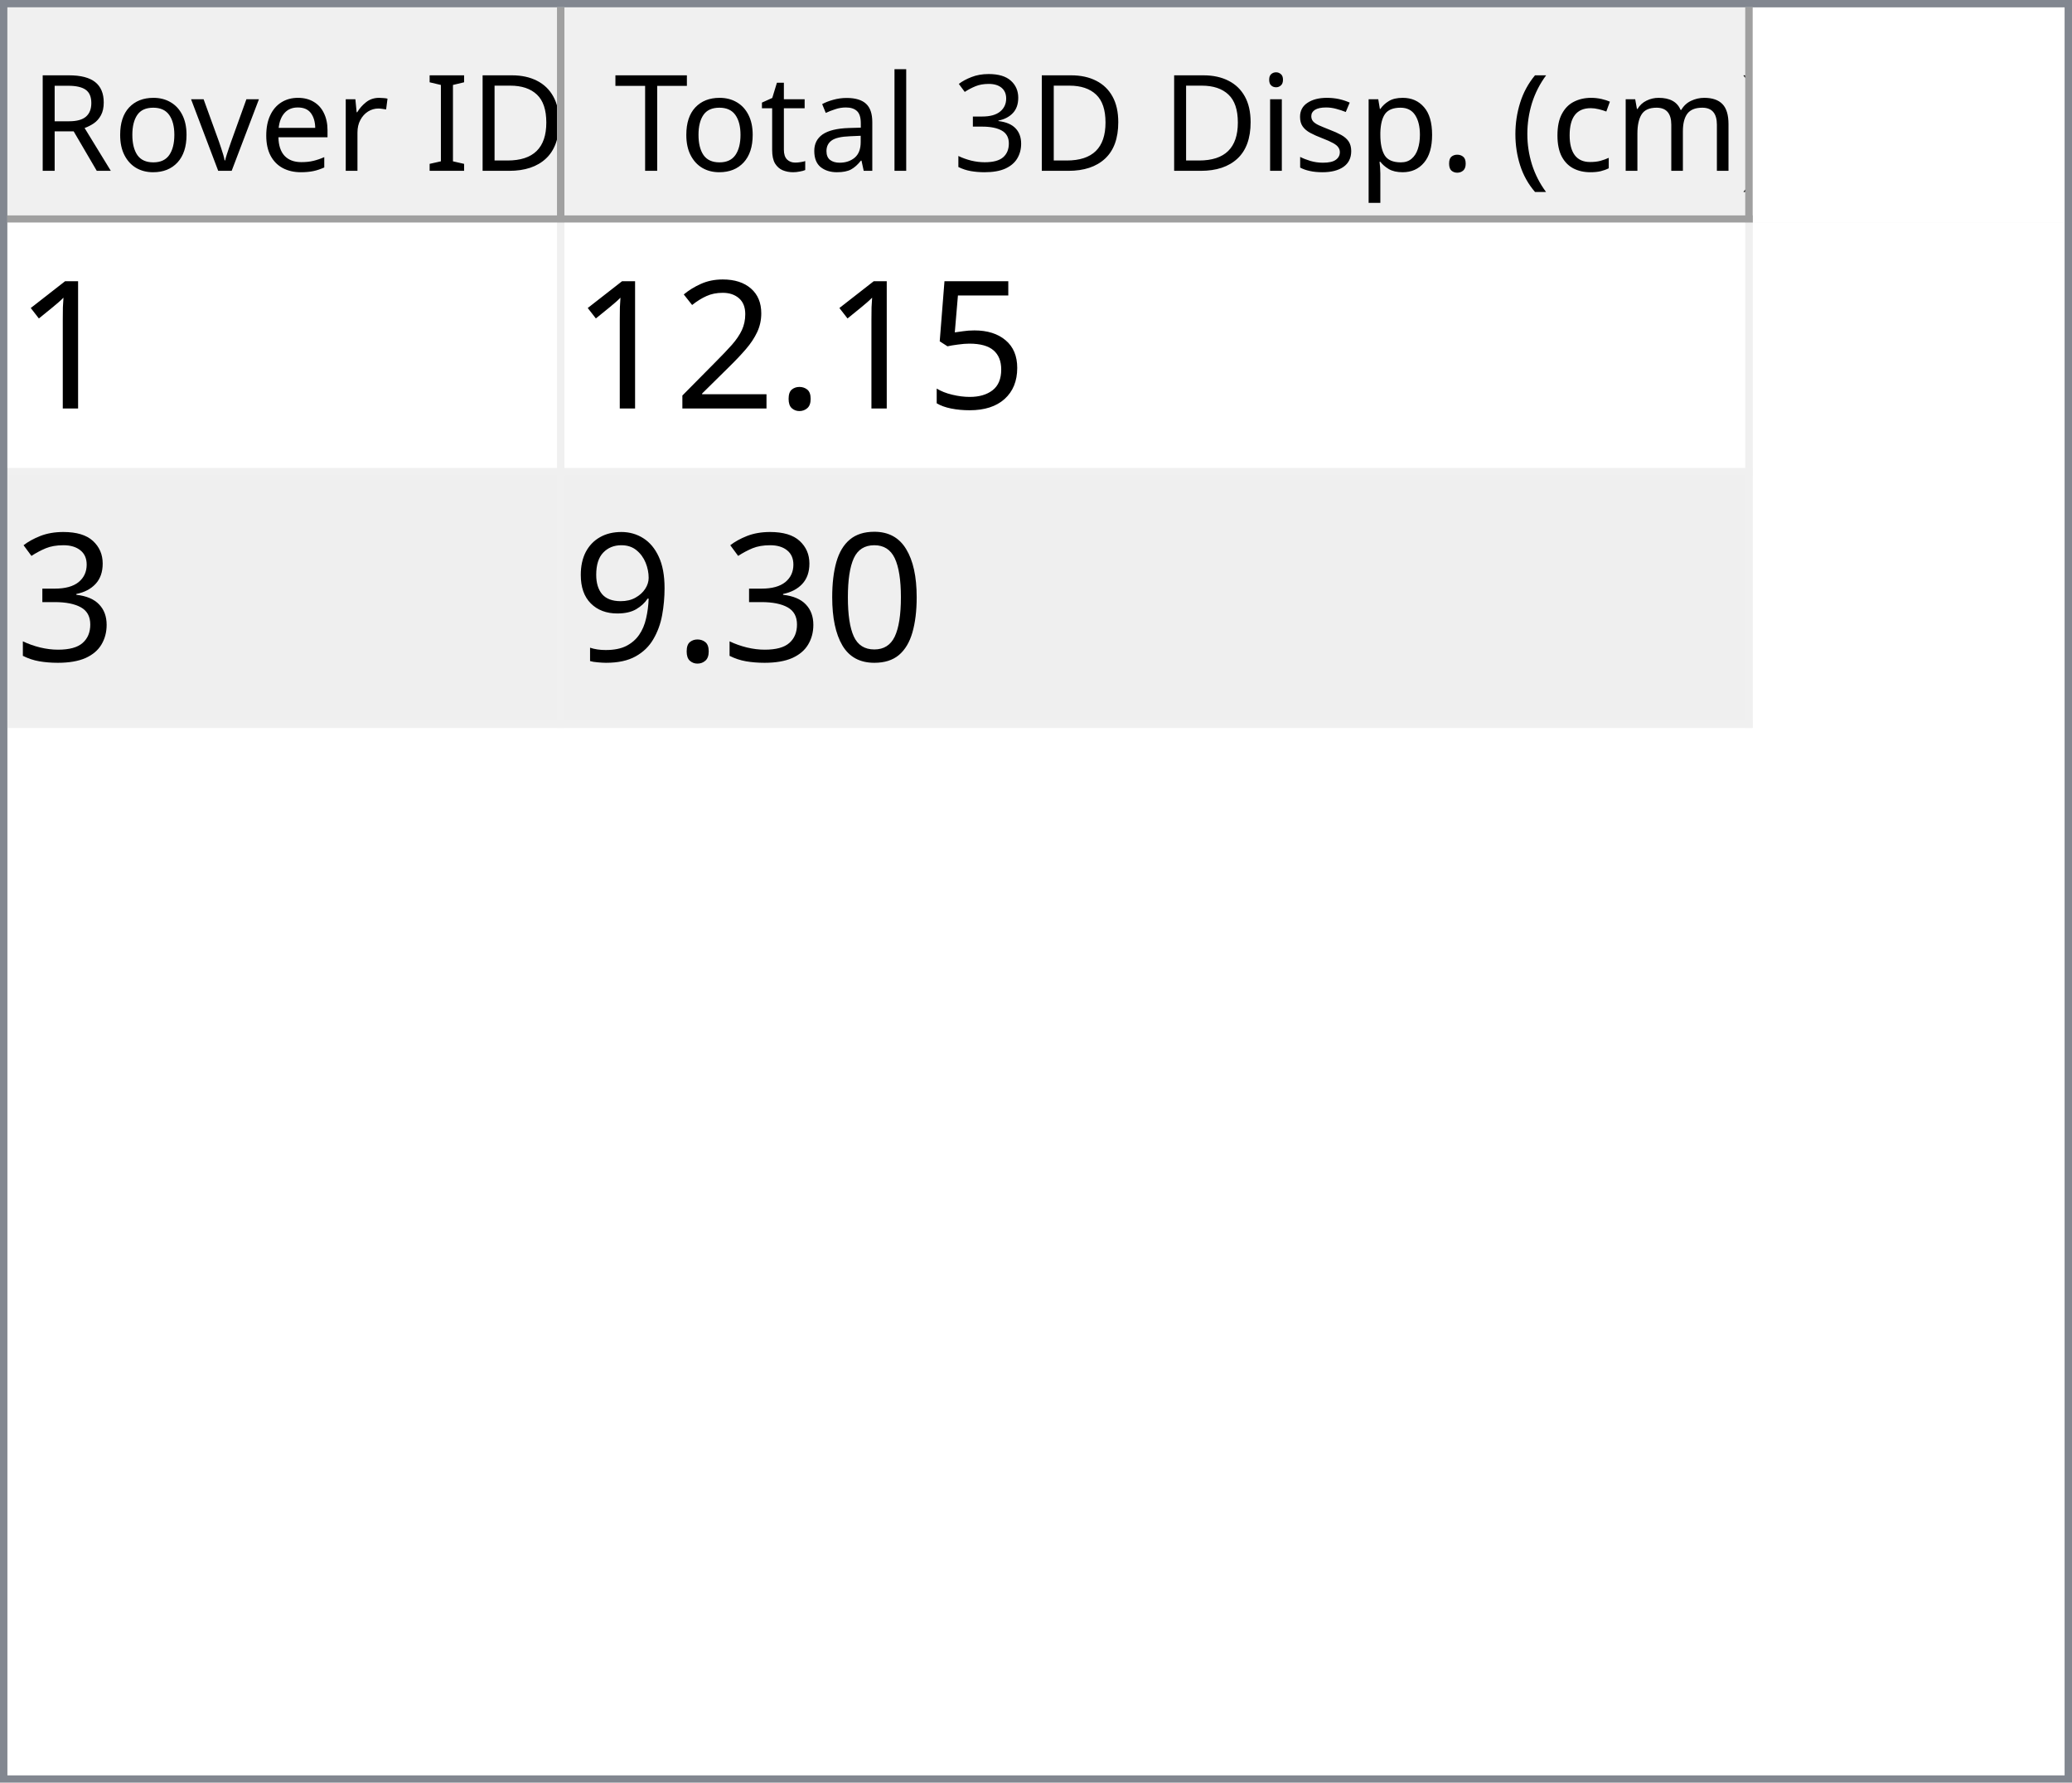
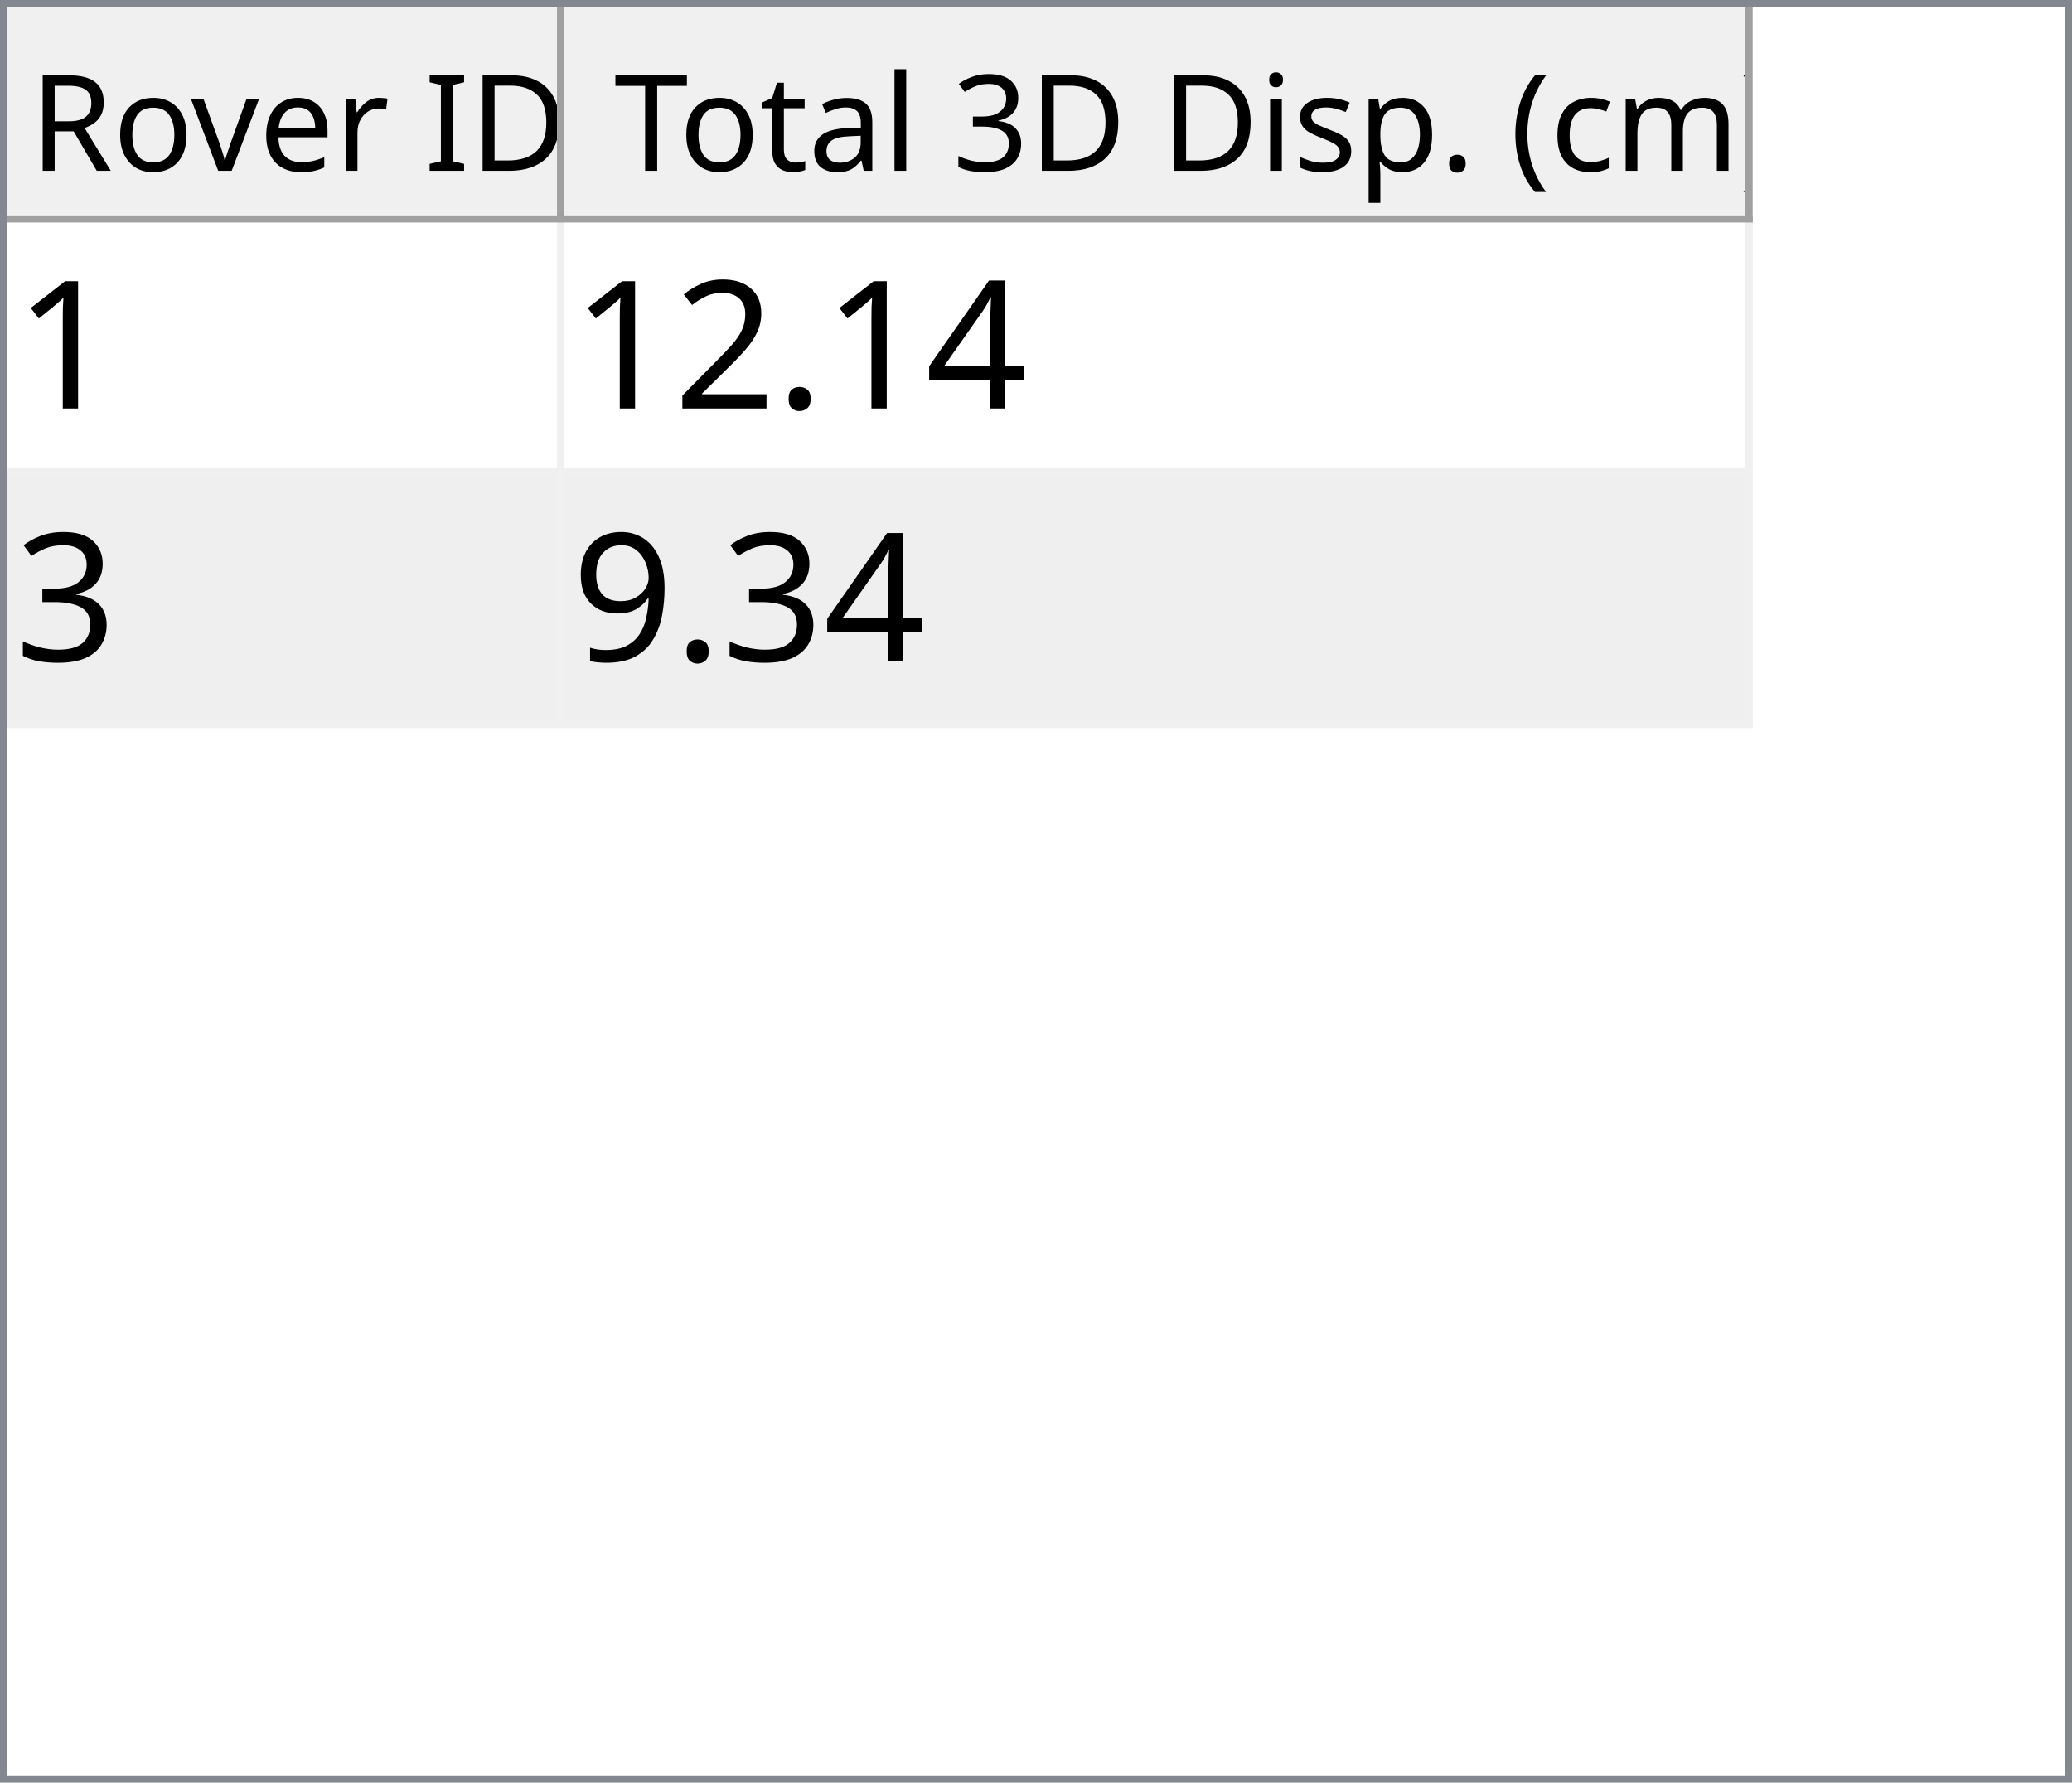
<svg xmlns="http://www.w3.org/2000/svg" style="fill-opacity:1; color-rendering:auto; color-interpolation:auto; text-rendering:auto; stroke:black; stroke-linecap:square; stroke-miterlimit:10; shape-rendering:auto; stroke-opacity:1; fill:black; stroke-dasharray:none; font-weight:normal; stroke-width:1; font-family:'Dialog'; font-style:normal; stroke-linejoin:miter; font-size:12px; stroke-dashoffset:0; image-rendering:auto;" width="279" height="240">
  <defs id="genericDefs" />
  <g>
    <defs id="defs1">
      <clipPath clipPathUnits="userSpaceOnUse" id="clipPath1">
        <path d="M0 0 L279 0 L279 240 L0 240 L0 0 Z" />
      </clipPath>
      <clipPath clipPathUnits="userSpaceOnUse" id="clipPath2">
        <path d="M0 0 L0 240 L279 240 L279 0 Z" />
      </clipPath>
      <clipPath clipPathUnits="userSpaceOnUse" id="clipPath3">
        <path d="M0 0 L0 29 L277 29 L277 0 Z" />
      </clipPath>
      <clipPath clipPathUnits="userSpaceOnUse" id="clipPath4">
        <path d="M0 0 L0 29 L75 29 L75 0 Z" />
      </clipPath>
      <clipPath clipPathUnits="userSpaceOnUse" id="clipPath5">
        <path d="M1 1 L1 28 L74 28 L74 1 Z" />
      </clipPath>
      <clipPath clipPathUnits="userSpaceOnUse" id="clipPath6">
        <path d="M0 0 L0 27 L73 27 L73 0 Z" />
      </clipPath>
      <clipPath clipPathUnits="userSpaceOnUse" id="clipPath7">
        <path d="M-0.5 -0.5 L-0.5 28.5 L74.5 28.5 L74.5 -0.5 Z" />
      </clipPath>
      <clipPath clipPathUnits="userSpaceOnUse" id="clipPath8">
        <path d="M0 0 L0 29 L160 29 L160 0 Z" />
      </clipPath>
      <clipPath clipPathUnits="userSpaceOnUse" id="clipPath9">
        <path d="M1 1 L1 28 L159 28 L159 1 Z" />
      </clipPath>
      <clipPath clipPathUnits="userSpaceOnUse" id="clipPath10">
        <path d="M0 0 L0 27 L158 27 L158 0 Z" />
      </clipPath>
      <clipPath clipPathUnits="userSpaceOnUse" id="clipPath11">
        <path d="M-0.5 -0.5 L-0.5 28.5 L159.5 28.5 L159.5 -0.5 Z" />
      </clipPath>
      <clipPath clipPathUnits="userSpaceOnUse" id="clipPath12">
        <path d="M0 0 L0 209 L277 209 L277 0 Z" />
      </clipPath>
      <clipPath clipPathUnits="userSpaceOnUse" id="clipPath13">
        <path d="M0 0 L0 68 L235 68 L235 0 Z" />
      </clipPath>
      <clipPath clipPathUnits="userSpaceOnUse" id="clipPath14">
        <path d="M-0.5 -0.5 L-0.5 67.5 L234.5 67.5 L234.5 -0.5 Z" />
      </clipPath>
      <clipPath clipPathUnits="userSpaceOnUse" id="clipPath15">
        <path d="M0 0 L0 33 L74 33 L74 0 Z" />
      </clipPath>
      <clipPath clipPathUnits="userSpaceOnUse" id="clipPath16">
        <path d="M0 0 L0 33 L159 33 L159 0 Z" />
      </clipPath>
      <font horiz-adv-x="64.551" id="font1">
        <font-face ascent="107.91" descent="25.098" units-per-em="100" style="font-style:normal; font-family:Segoe UI; font-weight:normal;" />
        <missing-glyph horiz-adv-x="64.551" d="M8.109 0 L8.109 68.266 L56.453 68.266 L56.453 0 L8.109 0 ZM15.328 7.234 L49.219 7.234 L49.219 61.031 L15.328 61.031 L15.328 7.234 Z" />
        <glyph unicode="D" horiz-adv-x="70.117" d="M9.188 0 L9.188 70.016 L28.516 70.016 Q65.531 70.016 65.531 35.891 Q65.531 19.672 55.25 9.836 Q44.969 0 27.734 0 L9.188 0 ZM17.391 62.594 L17.391 7.422 L27.828 7.422 Q41.609 7.422 49.273 14.797 Q56.938 22.172 56.938 35.688 Q56.938 62.594 28.328 62.594 L17.391 62.594 Z" />
        <glyph unicode="I" horiz-adv-x="26.611" d="M17.391 0 L9.188 0 L9.188 70.016 L17.391 70.016 L17.391 0 Z" />
        <glyph unicode=" " horiz-adv-x="27.393" d="" />
        <glyph unicode="r" horiz-adv-x="34.766" d="M34.188 41.891 Q32.078 43.5 28.125 43.5 Q23 43.5 19.555 38.672 Q16.109 33.844 16.109 25.484 L16.109 0 L8.109 0 L8.109 50 L16.109 50 L16.109 39.703 L16.312 39.703 Q18.016 44.969 21.531 47.922 Q25.047 50.875 29.391 50.875 Q32.516 50.875 34.188 50.203 L34.188 41.891 Z" />
        <glyph unicode="e" horiz-adv-x="52.295" d="M48.297 23 L12.984 23 Q13.188 14.656 17.484 10.109 Q21.781 5.562 29.297 5.562 Q37.75 5.562 44.828 11.141 L44.828 3.609 Q38.234 -1.172 27.391 -1.172 Q16.797 -1.172 10.742 5.641 Q4.688 12.453 4.688 24.812 Q4.688 36.469 11.305 43.82 Q17.922 51.172 27.734 51.172 Q37.547 51.172 42.922 44.828 Q48.297 38.484 48.297 27.203 L48.297 23 ZM40.094 29.781 Q40.047 36.719 36.75 40.578 Q33.453 44.438 27.594 44.438 Q21.922 44.438 17.969 40.383 Q14.016 36.328 13.094 29.781 L40.094 29.781 Z" />
        <glyph unicode="v" horiz-adv-x="47.9" d="M47.406 50 L27.484 0 L19.625 0 L0.688 50 L9.469 50 L22.172 13.672 Q23.578 9.672 23.922 6.688 L24.125 6.688 Q24.609 10.453 25.688 13.484 L38.969 50 L47.406 50 Z" />
        <glyph unicode="o" horiz-adv-x="58.594" d="M29 -1.172 Q17.922 -1.172 11.305 5.836 Q4.688 12.844 4.688 24.422 Q4.688 37.016 11.57 44.094 Q18.453 51.172 30.172 51.172 Q41.359 51.172 47.633 44.289 Q53.906 37.406 53.906 25.203 Q53.906 13.234 47.141 6.031 Q40.375 -1.172 29 -1.172 ZM29.594 44.438 Q21.875 44.438 17.383 39.188 Q12.891 33.938 12.891 24.703 Q12.891 15.828 17.43 10.695 Q21.969 5.562 29.594 5.562 Q37.359 5.562 41.531 10.594 Q45.703 15.625 45.703 24.906 Q45.703 34.281 41.531 39.359 Q37.359 44.438 29.594 44.438 Z" />
        <glyph unicode="R" horiz-adv-x="59.814" d="M59.375 0 L49.609 0 L37.891 19.625 Q36.281 22.359 34.766 24.289 Q33.25 26.219 31.664 27.438 Q30.078 28.656 28.25 29.219 Q26.422 29.781 24.125 29.781 L17.391 29.781 L17.391 0 L9.188 0 L9.188 70.016 L30.078 70.016 Q34.672 70.016 38.555 68.867 Q42.438 67.719 45.289 65.375 Q48.141 63.031 49.758 59.547 Q51.375 56.062 51.375 51.375 Q51.375 47.703 50.273 44.656 Q49.172 41.609 47.148 39.211 Q45.125 36.812 42.266 35.133 Q39.406 33.453 35.844 32.516 L35.844 32.328 Q37.594 31.547 38.891 30.547 Q40.188 29.547 41.359 28.18 Q42.531 26.812 43.68 25.078 Q44.828 23.344 46.234 21.047 L59.375 0 ZM17.391 62.594 L17.391 37.203 L28.516 37.203 Q31.594 37.203 34.203 38.133 Q36.812 39.062 38.719 40.797 Q40.625 42.531 41.703 45.047 Q42.781 47.562 42.781 50.688 Q42.781 56.297 39.141 59.445 Q35.5 62.594 28.609 62.594 L17.391 62.594 Z" />
        <glyph unicode=")" horiz-adv-x="30.176" d="M8.297 -15.922 L1.172 -15.922 Q16.406 2.344 16.406 26.812 Q16.406 51.469 1.078 70.016 L8.297 70.016 Q23.531 52.156 23.531 26.703 Q23.531 1.375 8.297 -15.922 Z" />
        <glyph unicode="m" horiz-adv-x="86.133" d="M79.109 0 L71.094 0 L71.094 28.719 Q71.094 37.016 68.531 40.727 Q65.969 44.438 59.906 44.438 Q54.781 44.438 51.195 39.75 Q47.609 35.062 47.609 28.516 L47.609 0 L39.594 0 L39.594 29.688 Q39.594 44.438 28.219 44.438 Q22.953 44.438 19.531 40.016 Q16.109 35.594 16.109 28.516 L16.109 0 L8.109 0 L8.109 50 L16.109 50 L16.109 42.094 L16.312 42.094 Q21.625 51.172 31.844 51.172 Q36.969 51.172 40.773 48.312 Q44.578 45.453 46 40.828 Q51.562 51.172 62.594 51.172 Q79.109 51.172 79.109 30.812 L79.109 0 Z" />
        <glyph unicode="c" horiz-adv-x="46.191" d="M42.188 2.297 Q36.422 -1.172 28.516 -1.172 Q17.828 -1.172 11.258 5.789 Q4.688 12.75 4.688 23.828 Q4.688 36.188 11.766 43.68 Q18.844 51.172 30.672 51.172 Q37.25 51.172 42.281 48.734 L42.281 40.531 Q36.719 44.438 30.375 44.438 Q22.703 44.438 17.797 38.945 Q12.891 33.453 12.891 24.516 Q12.891 15.719 17.508 10.641 Q22.125 5.562 29.891 5.562 Q36.422 5.562 42.188 9.906 L42.188 2.297 Z" />
        <glyph unicode="(" horiz-adv-x="30.176" d="M29.109 -15.922 L21.969 -15.922 Q6.844 1.375 6.844 26.703 Q6.844 52.156 21.969 70.016 L29.203 70.016 Q13.875 51.469 13.875 26.812 Q13.875 2.344 29.109 -15.922 Z" />
        <glyph unicode="." horiz-adv-x="21.68" d="M10.891 -1.078 Q8.641 -1.078 7.055 0.539 Q5.469 2.156 5.469 4.391 Q5.469 6.641 7.055 8.273 Q8.641 9.906 10.891 9.906 Q13.188 9.906 14.797 8.273 Q16.406 6.641 16.406 4.391 Q16.406 2.156 14.797 0.539 Q13.188 -1.078 10.891 -1.078 Z" />
        <glyph unicode="p" horiz-adv-x="58.789" d="M16.312 7.234 L16.109 7.234 L16.109 -23 L8.109 -23 L8.109 50 L16.109 50 L16.109 41.219 L16.312 41.219 Q22.219 51.172 33.594 51.172 Q43.266 51.172 48.688 44.461 Q54.109 37.75 54.109 26.469 Q54.109 13.922 48 6.375 Q41.891 -1.172 31.297 -1.172 Q21.578 -1.172 16.312 7.234 ZM16.109 27.391 L16.109 20.406 Q16.109 14.203 20.141 9.883 Q24.172 5.562 30.375 5.562 Q37.641 5.562 41.773 11.133 Q45.906 16.703 45.906 26.609 Q45.906 34.969 42.047 39.703 Q38.188 44.438 31.594 44.438 Q24.609 44.438 20.359 39.578 Q16.109 34.719 16.109 27.391 Z" />
        <glyph unicode="s" horiz-adv-x="42.432" d="M5.078 1.812 L5.078 10.406 Q11.625 5.562 19.484 5.562 Q30.031 5.562 30.031 12.594 Q30.031 14.594 29.125 15.992 Q28.219 17.391 26.68 18.461 Q25.141 19.531 23.07 20.383 Q21 21.234 18.609 22.172 Q15.281 23.484 12.766 24.828 Q10.25 26.172 8.57 27.859 Q6.891 29.547 6.031 31.695 Q5.172 33.844 5.172 36.719 Q5.172 40.234 6.789 42.945 Q8.406 45.656 11.086 47.484 Q13.766 49.312 17.211 50.242 Q20.656 51.172 24.312 51.172 Q30.812 51.172 35.938 48.922 L35.938 40.828 Q30.422 44.438 23.25 44.438 Q21 44.438 19.195 43.922 Q17.391 43.406 16.094 42.477 Q14.797 41.547 14.086 40.258 Q13.375 38.969 13.375 37.406 Q13.375 35.453 14.086 34.133 Q14.797 32.812 16.164 31.789 Q17.531 30.766 19.484 29.938 Q21.438 29.109 23.922 28.125 Q27.25 26.859 29.883 25.516 Q32.516 24.172 34.375 22.484 Q36.234 20.797 37.234 18.602 Q38.234 16.406 38.234 13.375 Q38.234 9.672 36.602 6.938 Q34.969 4.203 32.234 2.398 Q29.5 0.594 25.93 -0.289 Q22.359 -1.172 18.453 -1.172 Q10.75 -1.172 5.078 1.812 Z" />
        <glyph unicode="i" horiz-adv-x="24.219" d="M12.203 62.703 Q10.062 62.703 8.547 64.164 Q7.031 65.625 7.031 67.875 Q7.031 70.125 8.547 71.609 Q10.062 73.094 12.203 73.094 Q14.406 73.094 15.945 71.609 Q17.484 70.125 17.484 67.875 Q17.484 65.719 15.945 64.211 Q14.406 62.703 12.203 62.703 ZM16.109 0 L8.109 0 L8.109 50 L16.109 50 L16.109 0 Z" />
        <glyph unicode="3" horiz-adv-x="53.906" d="M46.531 19.828 Q46.531 15.094 44.75 11.211 Q42.969 7.328 39.719 4.57 Q36.469 1.812 31.93 0.297 Q27.391 -1.219 21.922 -1.219 Q11.922 -1.219 6 2.594 L6 11.188 Q13.094 5.609 22.219 5.609 Q25.875 5.609 28.828 6.539 Q31.781 7.469 33.906 9.227 Q36.031 10.984 37.18 13.477 Q38.328 15.969 38.328 19.094 Q38.328 32.812 18.797 32.812 L12.984 32.812 L12.984 39.594 L18.5 39.594 Q35.797 39.594 35.797 52.484 Q35.797 64.406 22.609 64.406 Q15.188 64.406 8.688 59.422 L8.688 67.188 Q15.375 71.188 24.609 71.188 Q29 71.188 32.57 69.969 Q36.141 68.75 38.68 66.555 Q41.219 64.359 42.609 61.281 Q44 58.203 44 54.5 Q44 40.672 30.031 36.719 L30.031 36.531 Q33.594 36.141 36.625 34.797 Q39.656 33.453 41.852 31.305 Q44.047 29.156 45.289 26.25 Q46.531 23.344 46.531 19.828 Z" />
        <glyph unicode="l" horiz-adv-x="24.219" d="M16.109 0 L8.109 0 L8.109 74.031 L16.109 74.031 L16.109 0 Z" />
        <glyph unicode="a" horiz-adv-x="50.879" d="M43.891 0 L35.891 0 L35.891 7.812 L35.688 7.812 Q30.469 -1.172 20.312 -1.172 Q12.844 -1.172 8.617 2.781 Q4.391 6.734 4.391 13.281 Q4.391 27.297 20.906 29.594 L35.891 31.688 Q35.891 44.438 25.594 44.438 Q16.547 44.438 9.281 38.281 L9.281 46.484 Q16.656 51.172 26.266 51.172 Q43.891 51.172 43.891 32.516 L43.891 0 ZM35.891 25.297 L23.828 23.641 Q18.266 22.859 15.43 20.875 Q12.594 18.891 12.594 13.875 Q12.594 10.203 15.211 7.883 Q17.828 5.562 22.172 5.562 Q28.125 5.562 32.008 9.742 Q35.891 13.922 35.891 20.312 L35.891 25.297 Z" />
        <glyph unicode="t" horiz-adv-x="33.887" d="M31.297 0.484 Q28.469 -1.078 23.828 -1.078 Q10.688 -1.078 10.688 13.578 L10.688 43.172 L2.094 43.172 L2.094 50 L10.688 50 L10.688 62.203 L18.703 64.797 L18.703 50 L31.297 50 L31.297 43.172 L18.703 43.172 L18.703 14.984 Q18.703 9.969 20.414 7.82 Q22.125 5.672 26.078 5.672 Q29.109 5.672 31.297 7.328 L31.297 0.484 Z" />
        <glyph unicode="T" horiz-adv-x="52.393" d="M50.594 62.594 L30.375 62.594 L30.375 0 L22.172 0 L22.172 62.594 L2 62.594 L2 70.016 L50.594 70.016 L50.594 62.594 Z" />
      </font>
      <font horiz-adv-x="75.0" id="font2">
        <font-face ascent="100.537" descent="21.973" units-per-em="100" style="font-style:normal; font-family:sans-serif; font-weight:normal;" />
        <missing-glyph horiz-adv-x="75.0" d="M12.5 0 L12.5 62.5 L62.5 62.5 L62.5 0 L12.5 0 ZM14.062 1.562 L60.938 1.562 L60.938 60.938 L14.062 60.938 L14.062 1.562 Z" />
        <glyph unicode="1" horiz-adv-x="55.615" d="M37.25 0 L28.469 0 L28.469 56 Q25.297 52.984 20.141 49.953 Q14.984 46.922 10.891 45.406 L10.891 53.906 Q18.266 57.375 23.781 62.305 Q29.297 67.234 31.594 71.875 L37.25 71.875 L37.25 0 Z" />
-         <glyph unicode="5" horiz-adv-x="55.615" d="M4.156 18.75 L13.375 19.531 Q14.406 12.797 18.141 9.398 Q21.875 6 27.156 6 Q33.5 6 37.891 10.789 Q42.281 15.578 42.281 23.484 Q42.281 31 38.062 35.352 Q33.844 39.703 27 39.703 Q22.75 39.703 19.336 37.773 Q15.922 35.844 13.969 32.766 L5.719 33.844 L12.641 70.609 L48.25 70.609 L48.25 62.203 L19.672 62.203 L15.828 42.969 Q22.266 47.469 29.344 47.469 Q38.719 47.469 45.164 40.969 Q51.609 34.469 51.609 24.266 Q51.609 14.547 45.953 7.469 Q39.062 -1.219 27.156 -1.219 Q17.391 -1.219 11.211 4.25 Q5.031 9.719 4.156 18.75 Z" />
+         <glyph unicode="4" horiz-adv-x="55.615" d="M32.328 0 L32.328 17.141 L1.266 17.141 L1.266 25.203 L33.938 71.578 L41.109 71.578 L41.109 25.203 L50.781 25.203 L50.781 17.141 L41.109 17.141 L41.109 0 L32.328 0 ZM32.328 25.203 L32.328 57.469 L9.906 25.203 L32.328 25.203 Z" />
        <glyph unicode="." horiz-adv-x="27.783" d="M9.078 0 L9.078 10.016 L19.094 10.016 L19.094 0 L9.078 0 Z" />
        <glyph unicode="2" horiz-adv-x="55.615" d="M50.344 8.453 L50.344 0 L3.031 0 Q2.938 3.172 4.047 6.109 Q5.859 10.938 9.836 15.625 Q13.812 20.312 21.344 26.469 Q33.016 36.031 37.117 41.625 Q41.219 47.219 41.219 52.203 Q41.219 57.422 37.477 61.008 Q33.734 64.594 27.734 64.594 Q21.391 64.594 17.578 60.789 Q13.766 56.984 13.719 50.25 L4.688 51.172 Q5.609 61.281 11.664 66.578 Q17.719 71.875 27.938 71.875 Q38.234 71.875 44.242 66.164 Q50.25 60.453 50.25 52 Q50.25 47.703 48.492 43.555 Q46.734 39.406 42.656 34.812 Q38.578 30.219 29.109 22.219 Q21.188 15.578 18.945 13.211 Q16.703 10.844 15.234 8.453 L50.344 8.453 Z" />
        <glyph unicode="3" horiz-adv-x="55.615" d="M4.203 18.891 L12.984 20.062 Q14.5 12.594 18.141 9.297 Q21.781 6 27 6 Q33.203 6 37.477 10.297 Q41.75 14.594 41.75 20.953 Q41.75 27 37.797 30.93 Q33.844 34.859 27.734 34.859 Q25.25 34.859 21.531 33.891 L22.516 41.609 Q23.391 41.5 23.922 41.5 Q29.547 41.5 34.039 44.43 Q38.531 47.359 38.531 53.469 Q38.531 58.297 35.258 61.477 Q31.984 64.656 26.812 64.656 Q21.688 64.656 18.266 61.43 Q14.844 58.203 13.875 51.766 L5.078 53.328 Q6.688 62.156 12.398 67.016 Q18.109 71.875 26.609 71.875 Q32.469 71.875 37.398 69.359 Q42.328 66.844 44.945 62.5 Q47.562 58.156 47.562 53.266 Q47.562 48.641 45.07 44.828 Q42.578 41.016 37.703 38.766 Q44.047 37.312 47.562 32.695 Q51.078 28.078 51.078 21.141 Q51.078 11.766 44.242 5.25 Q37.406 -1.266 26.953 -1.266 Q17.531 -1.266 11.305 4.352 Q5.078 9.969 4.203 18.891 Z" />
-         <glyph unicode="0" horiz-adv-x="55.615" d="M4.156 35.297 Q4.156 48 6.766 55.742 Q9.375 63.484 14.523 67.68 Q19.672 71.875 27.484 71.875 Q33.25 71.875 37.594 69.555 Q41.938 67.234 44.773 62.867 Q47.609 58.5 49.219 52.227 Q50.828 45.953 50.828 35.297 Q50.828 22.703 48.242 14.969 Q45.656 7.234 40.508 3.008 Q35.359 -1.219 27.484 -1.219 Q17.141 -1.219 11.234 6.203 Q4.156 15.141 4.156 35.297 ZM13.188 35.297 Q13.188 17.672 17.312 11.836 Q21.438 6 27.484 6 Q33.547 6 37.672 11.859 Q41.797 17.719 41.797 35.297 Q41.797 52.984 37.672 58.789 Q33.547 64.594 27.391 64.594 Q21.344 64.594 17.719 59.469 Q13.188 52.938 13.188 35.297 Z" />
        <glyph unicode="9" horiz-adv-x="55.615" d="M5.469 16.547 L13.922 17.328 Q14.984 11.375 18.016 8.688 Q21.047 6 25.781 6 Q29.828 6 32.883 7.859 Q35.938 9.719 37.891 12.82 Q39.844 15.922 41.164 21.195 Q42.484 26.469 42.484 31.938 Q42.484 32.516 42.438 33.688 Q39.797 29.5 35.234 26.883 Q30.672 24.266 25.344 24.266 Q16.453 24.266 10.305 30.711 Q4.156 37.156 4.156 47.703 Q4.156 58.594 10.578 65.234 Q17 71.875 26.656 71.875 Q33.641 71.875 39.43 68.117 Q45.219 64.359 48.219 57.398 Q51.219 50.438 51.219 37.25 Q51.219 23.531 48.242 15.406 Q45.266 7.281 39.383 3.031 Q33.5 -1.219 25.594 -1.219 Q17.188 -1.219 11.867 3.445 Q6.547 8.109 5.469 16.547 ZM41.453 48.141 Q41.453 55.719 37.43 60.156 Q33.406 64.594 27.734 64.594 Q21.875 64.594 17.531 59.812 Q13.188 55.031 13.188 47.406 Q13.188 40.578 17.312 36.305 Q21.438 32.031 27.484 32.031 Q33.594 32.031 37.523 36.305 Q41.453 40.578 41.453 48.141 Z" />
      </font>
    </defs>
    <g style="fill:white; stroke:white;">
      <rect x="0" y="0" width="279" style="clip-path:url(#clipPath1); stroke:none;" height="240" />
    </g>
    <g style="fill:white; text-rendering:optimizeSpeed; color-rendering:optimizeSpeed; image-rendering:optimizeSpeed; shape-rendering:crispEdges; stroke:white; color-interpolation:sRGB;">
      <rect x="0" width="279" height="240" y="0" style="stroke:none;" />
      <path style="stroke:none;" d="M0 240 L279 240 L279 0 L0 0 Z" />
    </g>
    <g style="fill:rgb(240,240,240); font-size:18px; font-family:'Segoe UI'; stroke:rgb(240,240,240);">
      <rect x="0" y="0" width="279" style="clip-path:url(#clipPath2); stroke:none;" height="240" />
    </g>
    <g style="fill:rgb(130,135,144); font-size:18px; font-family:'Segoe UI'; stroke:rgb(130,135,144);">
      <path d="M0 0 L279 0 L279 240 L0 240 L0 0 ZM1 1 L278 1 L278 239 L1 239 L1 1 Z" style="fill-rule:evenodd; clip-path:url(#clipPath2); stroke:none;" />
    </g>
    <g style="fill:white; font-size:18px; font-family:'Segoe UI'; stroke:white;" transform="translate(1,1)">
      <rect x="0" y="0" width="277" style="clip-path:url(#clipPath3); stroke:none;" height="29" />
    </g>
    <g style="fill:rgb(240,240,240); font-size:18px; font-family:'Segoe UI'; stroke:rgb(240,240,240);" transform="translate(1,1)">
      <rect x="0" y="0" width="75" style="clip-path:url(#clipPath4); stroke:none;" height="29" />
    </g>
    <g style="font-family:'Segoe UI'; font-size:18px;" transform="translate(2,2)">
      <text x="2" xml:space="preserve" y="21" style="clip-path:url(#clipPath6); stroke:none;">Rover ID</text>
    </g>
    <g transform="translate(1.5,1.5)" style="fill:rgb(160,160,160); font-size:18px; font-family:'Segoe UI'; stroke:rgb(160,160,160); stroke-linejoin:bevel;">
      <line x1="74" x2="74" y1="0" style="fill:none; clip-path:url(#clipPath7);" y2="28" />
    </g>
    <g transform="matrix(1,0,0,1,1,1) translate(0.5,0.5)" style="fill:rgb(160,160,160); font-size:18px; font-family:'Segoe UI'; stroke:rgb(160,160,160); stroke-linejoin:bevel;">
      <line x1="0" x2="74" y1="28" style="fill:none; clip-path:url(#clipPath7);" y2="28" />
    </g>
    <g style="fill:rgb(240,240,240); font-size:18px; font-family:'Segoe UI'; stroke:rgb(240,240,240);" transform="translate(76,1)">
      <rect x="0" y="0" width="160" style="clip-path:url(#clipPath8); stroke:none;" height="29" />
    </g>
    <g style="font-family:'Segoe UI'; font-size:18px;" transform="translate(77,2)">
      <text x="1" xml:space="preserve" y="21" style="clip-path:url(#clipPath10); stroke:none;"> Total 3D Disp. (cm)</text>
    </g>
    <g transform="translate(76.5,1.5)" style="fill:rgb(160,160,160); font-size:18px; font-family:'Segoe UI'; stroke:rgb(160,160,160); stroke-linejoin:bevel;">
      <line x1="159" x2="159" y1="0" style="fill:none; clip-path:url(#clipPath11);" y2="28" />
    </g>
    <g transform="matrix(1,0,0,1,76,1) translate(0.5,0.5)" style="fill:rgb(160,160,160); font-size:18px; font-family:'Segoe UI'; stroke:rgb(160,160,160); stroke-linejoin:bevel;">
      <line x1="0" x2="159" y1="28" style="fill:none; clip-path:url(#clipPath11);" y2="28" />
    </g>
    <g style="fill:white; font-size:18px; font-family:'Segoe UI'; stroke:white;" transform="translate(1,30)">
      <rect x="0" y="0" width="277" style="clip-path:url(#clipPath12); stroke:none;" height="209" />
    </g>
    <g style="fill:rgb(240,240,240); font-size:24px; font-family:sans-serif; stroke:rgb(240,240,240);" transform="translate(1,30)">
      <rect x="0" y="0" width="235" style="clip-path:url(#clipPath13); stroke:none;" height="68" />
      <line transform="translate(0.5,0.5)" x1="0" x2="234" y1="33" style="clip-path:url(#clipPath14); fill:none; stroke-linejoin:bevel;" y2="33" />
    </g>
    <g transform="matrix(1,0,0,1,1,30) translate(0.5,0.5)" style="fill:rgb(240,240,240); font-size:24px; font-family:sans-serif; stroke:rgb(240,240,240); stroke-linejoin:bevel;">
      <line x1="0" x2="234" y1="67" style="fill:none; clip-path:url(#clipPath14);" y2="67" />
    </g>
    <g transform="matrix(1,0,0,1,1,30) translate(0.5,0.5)" style="fill:rgb(240,240,240); font-size:24px; font-family:sans-serif; stroke:rgb(240,240,240); stroke-linejoin:bevel;">
      <line x1="74" x2="74" y1="0" style="fill:none; clip-path:url(#clipPath14);" y2="67" />
    </g>
    <g transform="matrix(1,0,0,1,1,30) translate(0.5,0.5)" style="fill:rgb(240,240,240); font-size:24px; font-family:sans-serif; stroke:rgb(240,240,240); stroke-linejoin:bevel;">
      <line x1="234" x2="234" y1="0" style="fill:none; clip-path:url(#clipPath14);" y2="67" />
    </g>
    <g style="fill:white; font-size:24px; font-family:sans-serif; stroke:white;" transform="matrix(1,0,0,1,1,30)">
      <rect x="0" y="0" width="74" style="clip-path:url(#clipPath15); stroke:none;" height="33" />
      <text x="1" y="25" style="fill:black; clip-path:url(#clipPath15); stroke:none;" xml:space="preserve">1</text>
    </g>
    <g style="fill:white; font-size:24px; font-family:sans-serif; stroke:white;" transform="matrix(1,0,0,1,1,30) translate(75,0)">
      <rect x="0" y="0" width="159" style="clip-path:url(#clipPath16); stroke:none;" height="33" />
-       <text x="1" y="25" style="fill:black; clip-path:url(#clipPath16); stroke:none;" xml:space="preserve">12.15</text>
+       <text x="1" y="25" style="fill:black; clip-path:url(#clipPath16); stroke:none;" xml:space="preserve">12.14</text>
    </g>
    <g style="fill:rgb(239,239,239); font-size:24px; font-family:sans-serif; stroke:rgb(239,239,239);" transform="matrix(1,0,0,1,1,30) translate(0,34)">
      <rect x="0" y="0" width="74" style="clip-path:url(#clipPath15); stroke:none;" height="33" />
      <text x="1" y="25" style="fill:black; clip-path:url(#clipPath15); stroke:none;" xml:space="preserve">3</text>
    </g>
    <g style="fill:rgb(239,239,239); font-size:24px; font-family:sans-serif; stroke:rgb(239,239,239);" transform="matrix(1,0,0,1,1,30) translate(75,34)">
      <rect x="0" y="0" width="159" style="clip-path:url(#clipPath16); stroke:none;" height="33" />
-       <text x="1" y="25" style="fill:black; clip-path:url(#clipPath16); stroke:none;" xml:space="preserve">9.30</text>
+       <text x="1" y="25" style="fill:black; clip-path:url(#clipPath16); stroke:none;" xml:space="preserve">9.34</text>
    </g>
  </g>
</svg>
